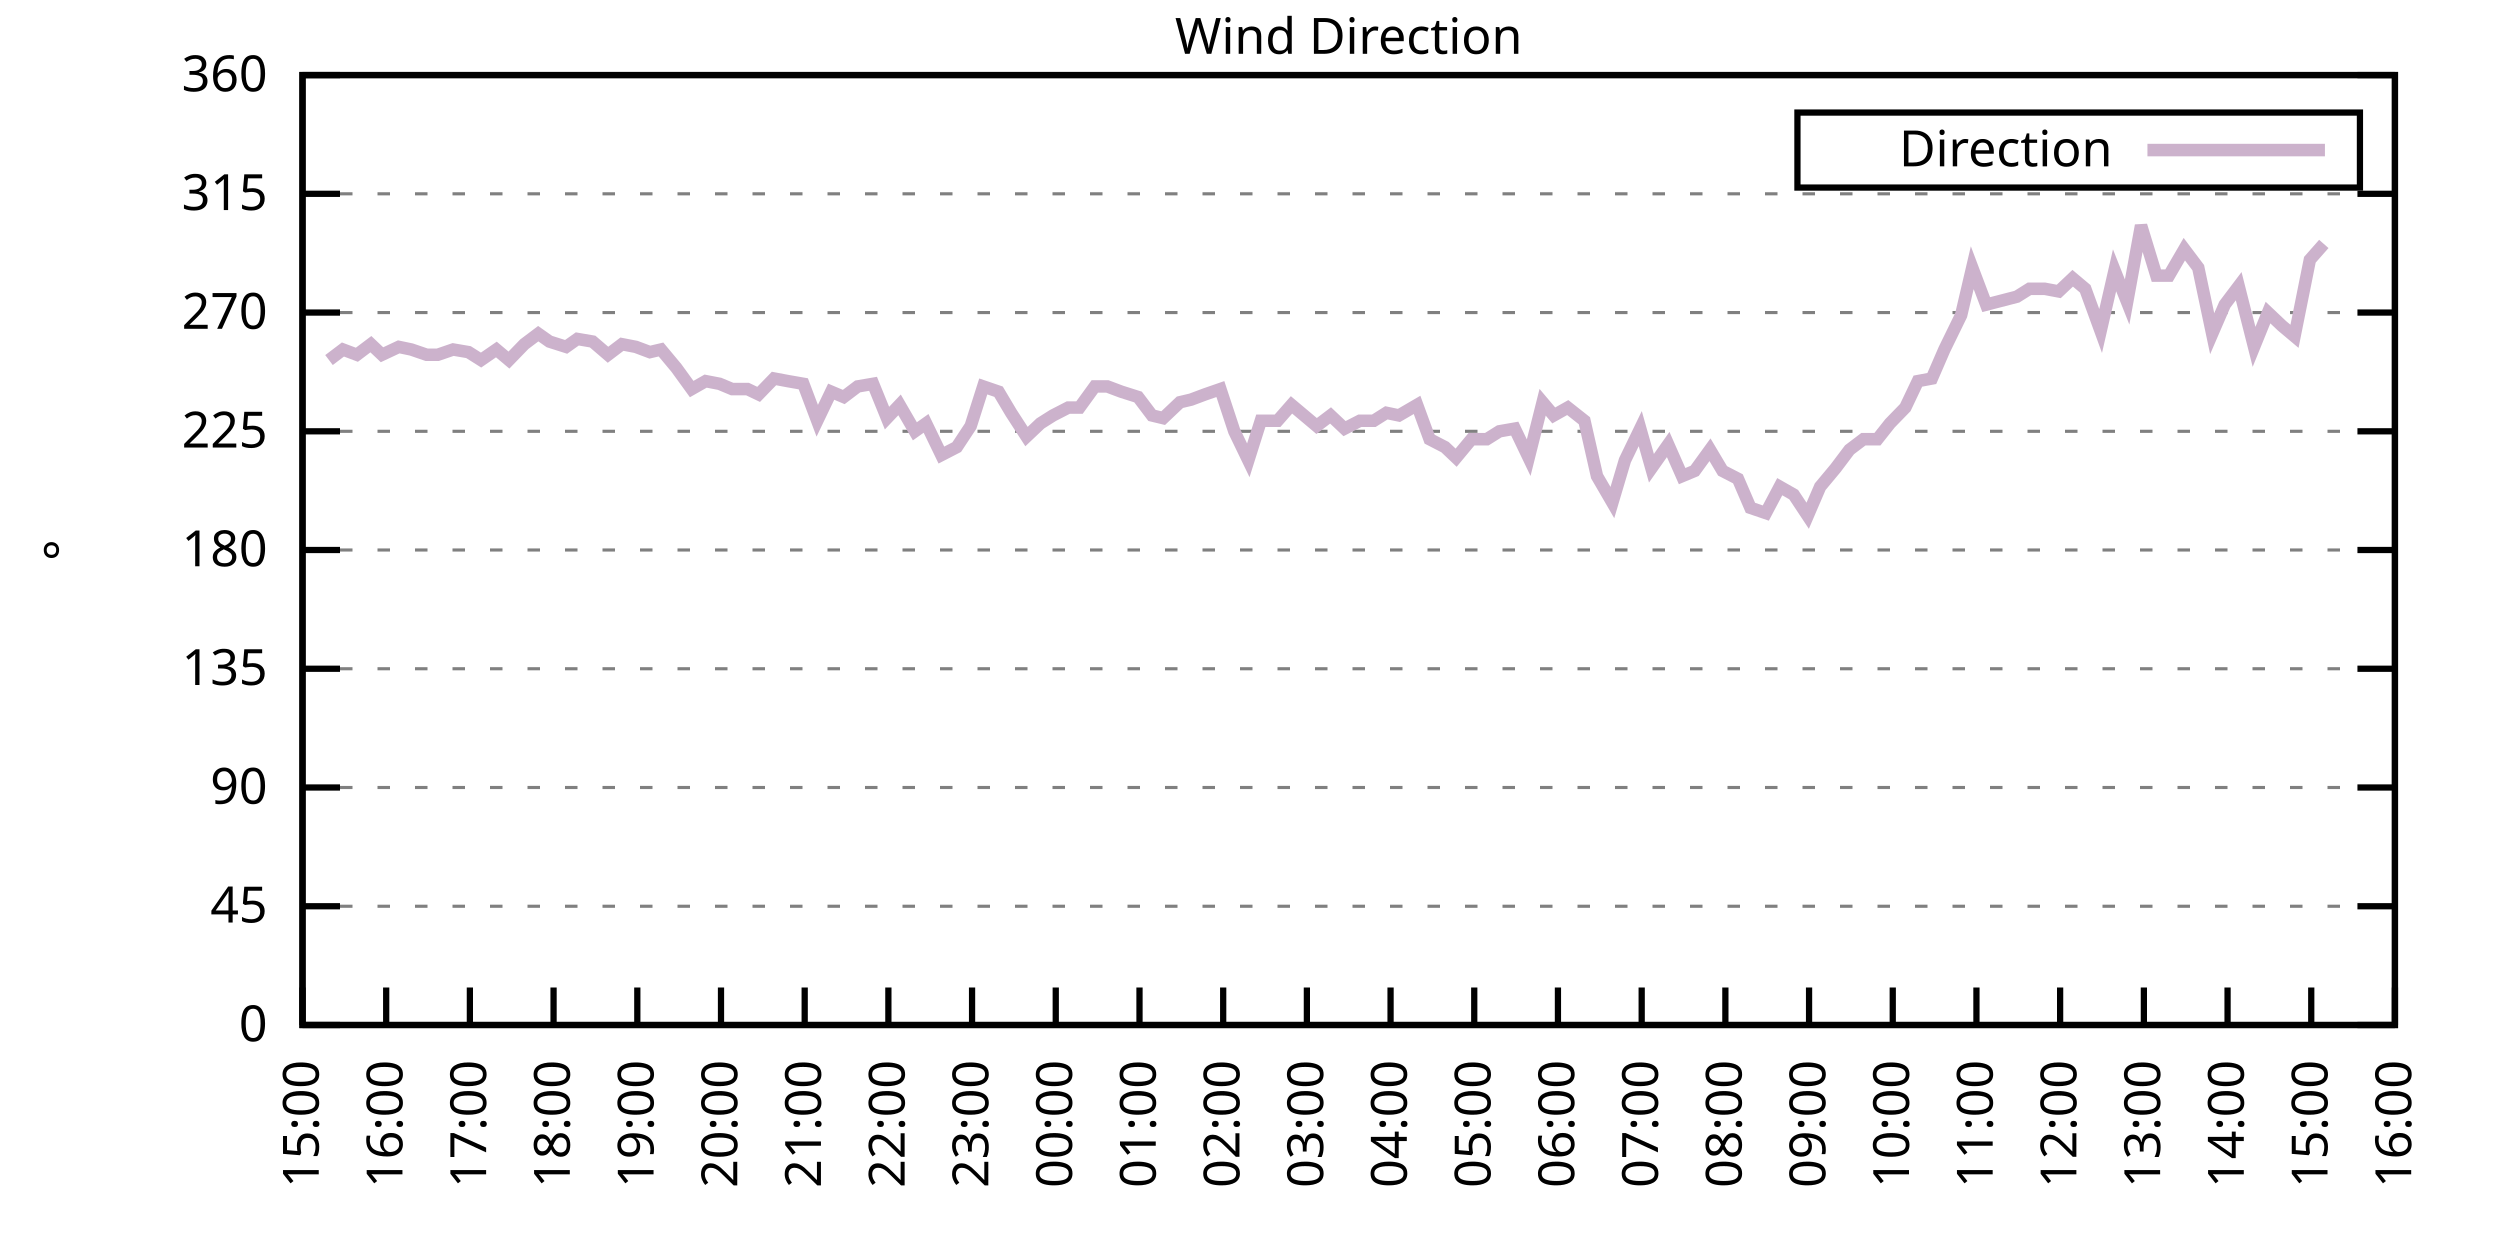
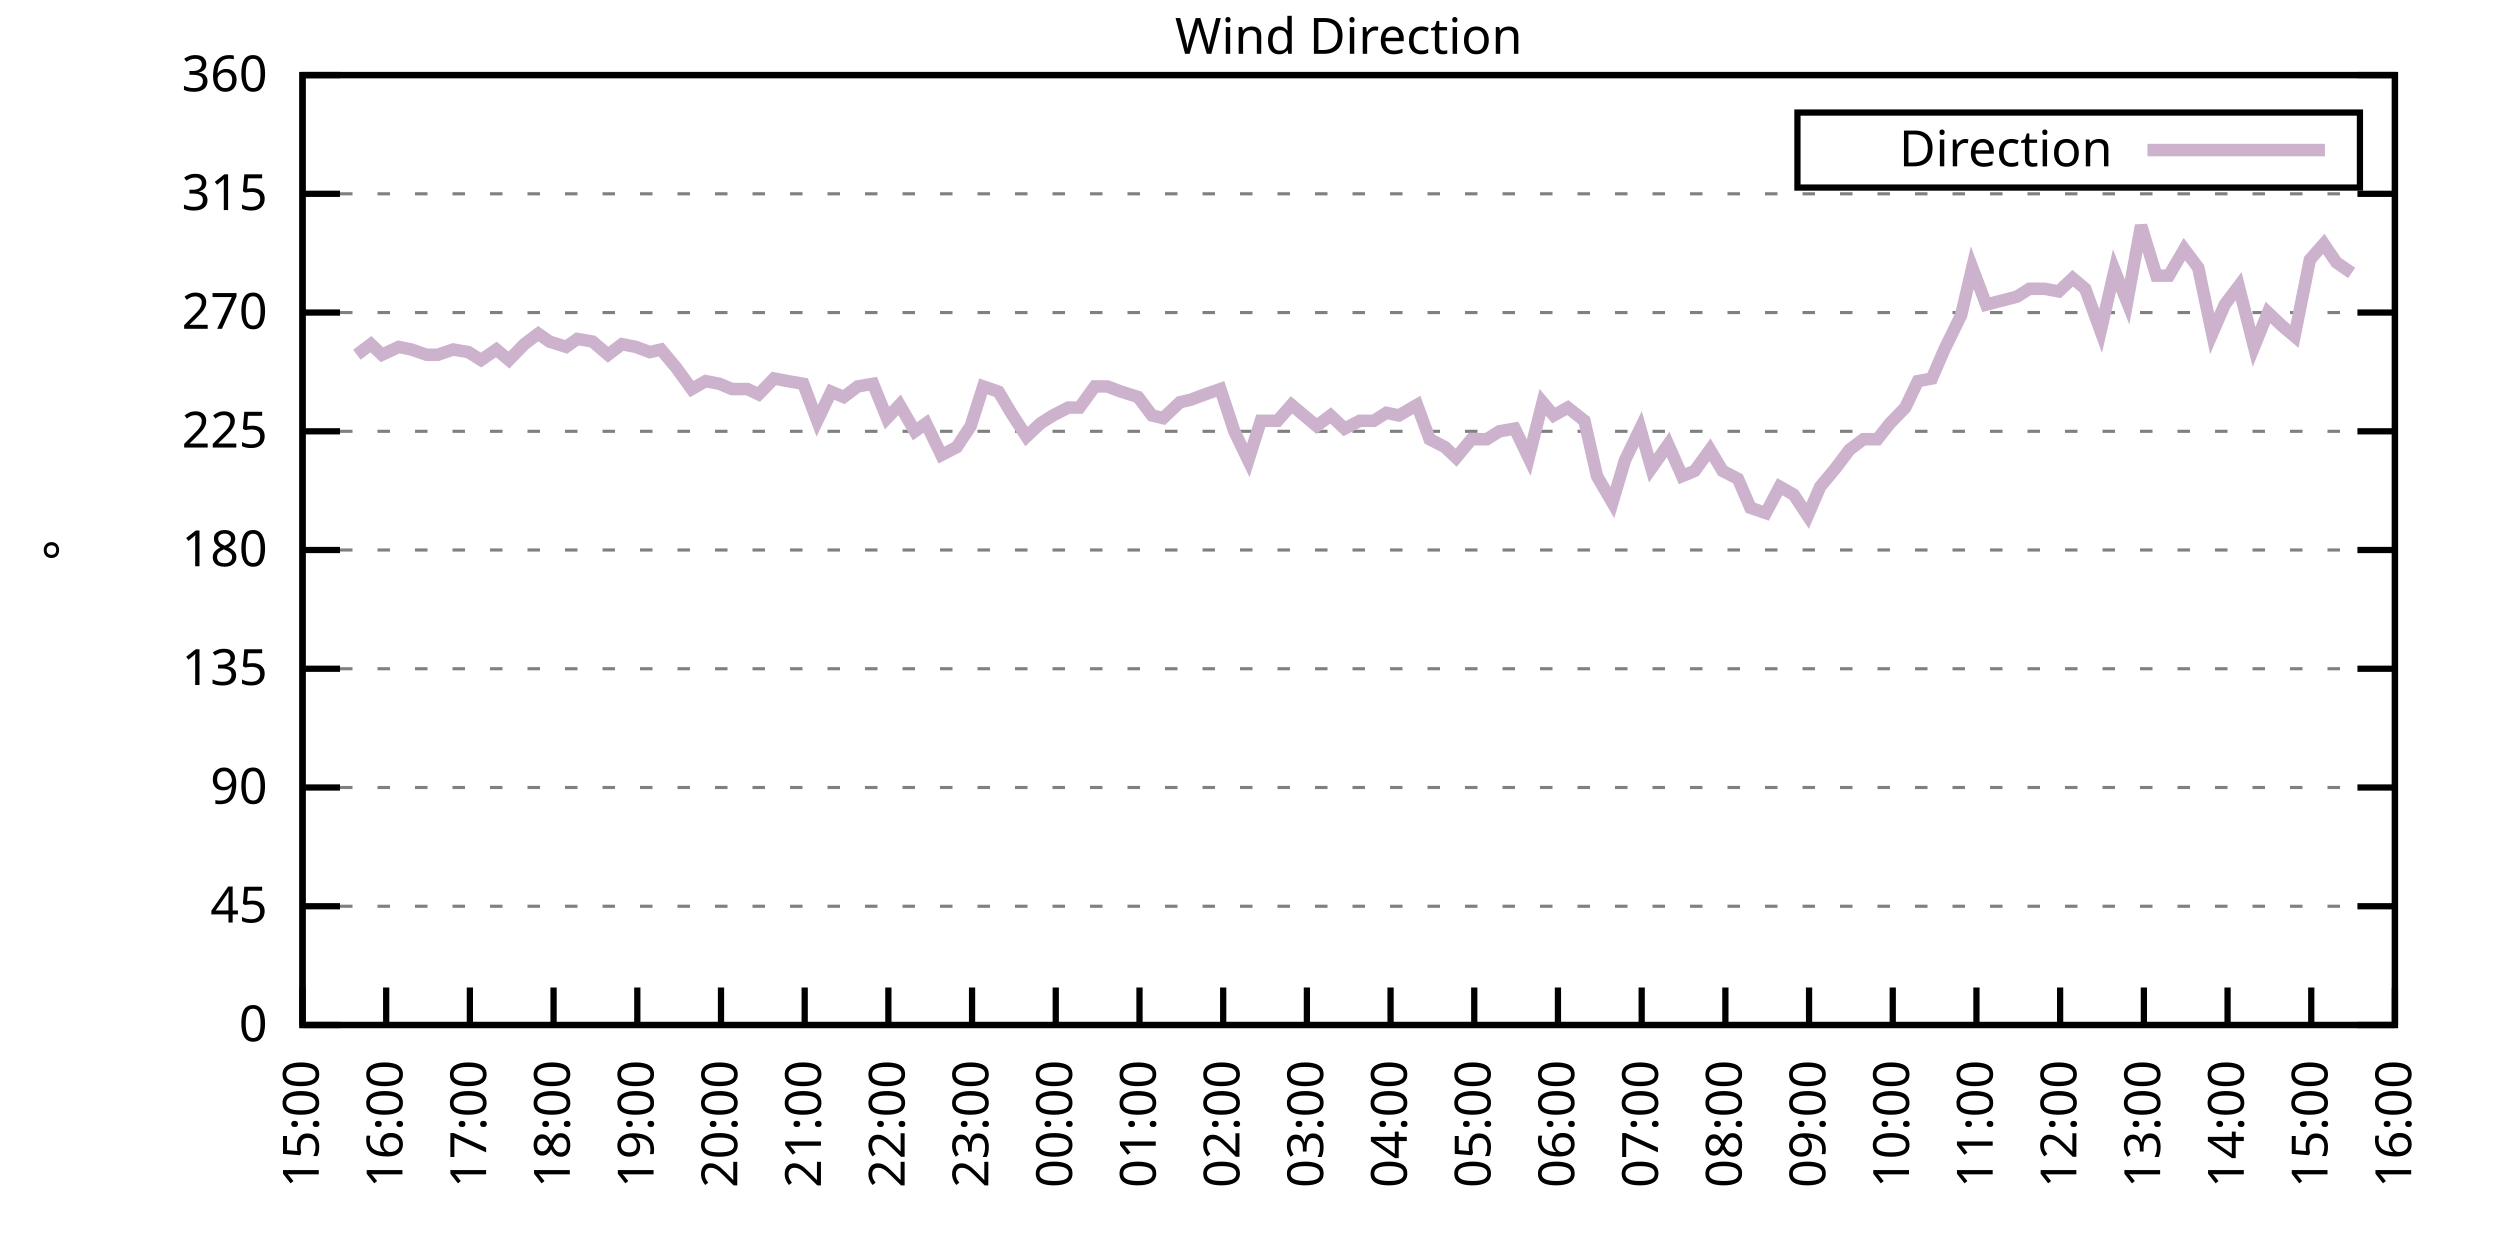
<svg xmlns="http://www.w3.org/2000/svg" xmlns:xlink="http://www.w3.org/1999/xlink" width="400" height="200" viewBox="0 0 400 200">
  <g id="gnuplot_canvas">
    <rect x="0" y="0" width="400" height="200" fill="none" />
    <defs>
      <circle id="gpDot" r="0.5" stroke-width="0.5" stroke="currentColor" />
      <path id="gpPt0" stroke-width="0.333" stroke="currentColor" d="M-1,0 h2 M0,-1 v2" />
      <path id="gpPt1" stroke-width="0.333" stroke="currentColor" d="M-1,-1 L1,1 M1,-1 L-1,1" />
      <path id="gpPt2" stroke-width="0.333" stroke="currentColor" d="M-1,0 L1,0 M0,-1 L0,1 M-1,-1 L1,1 M-1,1 L1,-1" />
      <rect id="gpPt3" stroke-width="0.333" stroke="currentColor" x="-1" y="-1" width="2" height="2" />
      <rect id="gpPt4" stroke-width="0.333" stroke="currentColor" fill="currentColor" x="-1" y="-1" width="2" height="2" />
      <circle id="gpPt5" stroke-width="0.333" stroke="currentColor" cx="0" cy="0" r="1" />
      <use xlink:href="#gpPt5" id="gpPt6" fill="currentColor" stroke="none" />
      <path id="gpPt7" stroke-width="0.333" stroke="currentColor" d="M0,-1.33 L-1.33,0.67 L1.33,0.67 z" />
      <use xlink:href="#gpPt7" id="gpPt8" fill="currentColor" stroke="none" />
      <use xlink:href="#gpPt7" id="gpPt9" stroke="currentColor" transform="rotate(180)" />
      <use xlink:href="#gpPt9" id="gpPt10" fill="currentColor" stroke="none" />
      <use xlink:href="#gpPt3" id="gpPt11" stroke="currentColor" transform="rotate(45)" />
      <use xlink:href="#gpPt11" id="gpPt12" fill="currentColor" stroke="none" />
      <path id="gpPt13" stroke-width="0.333" stroke="currentColor" d="M0,1.330 L1.265,0.411 L0.782,-1.067 L-0.782,-1.076 L-1.265,0.411 z" />
      <use xlink:href="#gpPt13" id="gpPt14" fill="currentColor" stroke="none" />
      <filter id="textbox" filterUnits="objectBoundingBox" x="0" y="0" height="1" width="1">
        <feFlood flood-color="white" flood-opacity="1" result="bgnd" />
        <feComposite in="SourceGraphic" in2="bgnd" operator="atop" />
      </filter>
      <filter id="greybox" filterUnits="objectBoundingBox" x="0" y="0" height="1" width="1">
        <feFlood flood-color="lightgrey" flood-opacity="1" result="grey" />
        <feComposite in="SourceGraphic" in2="grey" operator="atop" />
      </filter>
    </defs>
    <g fill="none" color="white" stroke="currentColor" stroke-width="1.00" stroke-linecap="butt" stroke-linejoin="miter">
</g>
    <g fill="none" color="black" stroke="currentColor" stroke-width="1.00" stroke-linecap="butt" stroke-linejoin="miter">
      <g stroke="none" shape-rendering="crispEdges">
        <polygon fill="rgb(255, 255, 255)" points="48.40,164.00 383.18,164.00 383.18,12.02 48.40,12.02 " />
      </g>
    </g>
    <g fill="none" color="black" stroke="currentColor" stroke-width="1.00" stroke-linecap="butt" stroke-linejoin="miter">
</g>
    <g fill="none" color="black" stroke="black" stroke-width="0.50" stroke-linecap="butt" stroke-linejoin="miter">
</g>
    <g fill="none" color="gray" stroke="currentColor" stroke-width="0.50" stroke-linecap="butt" stroke-linejoin="miter">
      <path stroke="gray" stroke-dasharray="2,4" class="gridline" d="M48.40,164.00 L383.19,164.00  " />
    </g>
    <g fill="none" color="gray" stroke="gray" stroke-width="1.00" stroke-linecap="butt" stroke-linejoin="miter">
</g>
    <g fill="none" color="black" stroke="currentColor" stroke-width="1.00" stroke-linecap="butt" stroke-linejoin="miter">
      <path stroke="black" d="M48.40,164.00 L54.40,164.00 M383.19,164.00 L377.19,164.00  " />
      <g transform="translate(42.80,166.60)" stroke="none" fill="black" font-family="Sans" font-size="8.00" text-anchor="end">
        <text>
          <tspan font-family="Sans"> 0</tspan>
        </text>
      </g>
    </g>
    <g fill="none" color="black" stroke="currentColor" stroke-width="1.00" stroke-linecap="butt" stroke-linejoin="miter">
</g>
    <g fill="none" color="black" stroke="black" stroke-width="0.50" stroke-linecap="butt" stroke-linejoin="miter">
</g>
    <g fill="none" color="gray" stroke="currentColor" stroke-width="0.50" stroke-linecap="butt" stroke-linejoin="miter">
      <path stroke="gray" stroke-dasharray="2,4" class="gridline" d="M48.40,145.00 L383.19,145.00  " />
    </g>
    <g fill="none" color="gray" stroke="gray" stroke-width="1.00" stroke-linecap="butt" stroke-linejoin="miter">
</g>
    <g fill="none" color="black" stroke="currentColor" stroke-width="1.00" stroke-linecap="butt" stroke-linejoin="miter">
      <path stroke="black" d="M48.40,145.00 L54.40,145.00 M383.19,145.00 L377.19,145.00  " />
      <g transform="translate(42.80,147.60)" stroke="none" fill="black" font-family="Sans" font-size="8.00" text-anchor="end">
        <text>
          <tspan font-family="Sans"> 45</tspan>
        </text>
      </g>
    </g>
    <g fill="none" color="black" stroke="currentColor" stroke-width="1.00" stroke-linecap="butt" stroke-linejoin="miter">
</g>
    <g fill="none" color="black" stroke="black" stroke-width="0.50" stroke-linecap="butt" stroke-linejoin="miter">
</g>
    <g fill="none" color="gray" stroke="currentColor" stroke-width="0.50" stroke-linecap="butt" stroke-linejoin="miter">
      <path stroke="gray" stroke-dasharray="2,4" class="gridline" d="M48.40,126.00 L383.19,126.00  " />
    </g>
    <g fill="none" color="gray" stroke="gray" stroke-width="1.00" stroke-linecap="butt" stroke-linejoin="miter">
</g>
    <g fill="none" color="black" stroke="currentColor" stroke-width="1.00" stroke-linecap="butt" stroke-linejoin="miter">
      <path stroke="black" d="M48.40,126.00 L54.40,126.00 M383.19,126.00 L377.19,126.00  " />
      <g transform="translate(42.80,128.60)" stroke="none" fill="black" font-family="Sans" font-size="8.00" text-anchor="end">
        <text>
          <tspan font-family="Sans"> 90</tspan>
        </text>
      </g>
    </g>
    <g fill="none" color="black" stroke="currentColor" stroke-width="1.00" stroke-linecap="butt" stroke-linejoin="miter">
</g>
    <g fill="none" color="black" stroke="black" stroke-width="0.50" stroke-linecap="butt" stroke-linejoin="miter">
</g>
    <g fill="none" color="gray" stroke="currentColor" stroke-width="0.50" stroke-linecap="butt" stroke-linejoin="miter">
      <path stroke="gray" stroke-dasharray="2,4" class="gridline" d="M48.40,107.00 L383.19,107.00  " />
    </g>
    <g fill="none" color="gray" stroke="gray" stroke-width="1.00" stroke-linecap="butt" stroke-linejoin="miter">
</g>
    <g fill="none" color="black" stroke="currentColor" stroke-width="1.00" stroke-linecap="butt" stroke-linejoin="miter">
      <path stroke="black" d="M48.40,107.00 L54.40,107.00 M383.19,107.00 L377.19,107.00  " />
      <g transform="translate(42.80,109.60)" stroke="none" fill="black" font-family="Sans" font-size="8.00" text-anchor="end">
        <text>
          <tspan font-family="Sans"> 135</tspan>
        </text>
      </g>
    </g>
    <g fill="none" color="black" stroke="currentColor" stroke-width="1.00" stroke-linecap="butt" stroke-linejoin="miter">
</g>
    <g fill="none" color="black" stroke="black" stroke-width="0.50" stroke-linecap="butt" stroke-linejoin="miter">
</g>
    <g fill="none" color="gray" stroke="currentColor" stroke-width="0.50" stroke-linecap="butt" stroke-linejoin="miter">
      <path stroke="gray" stroke-dasharray="2,4" class="gridline" d="M48.40,88.00 L383.19,88.00  " />
    </g>
    <g fill="none" color="gray" stroke="gray" stroke-width="1.00" stroke-linecap="butt" stroke-linejoin="miter">
</g>
    <g fill="none" color="black" stroke="currentColor" stroke-width="1.00" stroke-linecap="butt" stroke-linejoin="miter">
      <path stroke="black" d="M48.40,88.00 L54.40,88.00 M383.19,88.00 L377.19,88.00  " />
      <g transform="translate(42.80,90.60)" stroke="none" fill="black" font-family="Sans" font-size="8.00" text-anchor="end">
        <text>
          <tspan font-family="Sans"> 180</tspan>
        </text>
      </g>
    </g>
    <g fill="none" color="black" stroke="currentColor" stroke-width="1.00" stroke-linecap="butt" stroke-linejoin="miter">
</g>
    <g fill="none" color="black" stroke="black" stroke-width="0.50" stroke-linecap="butt" stroke-linejoin="miter">
</g>
    <g fill="none" color="gray" stroke="currentColor" stroke-width="0.50" stroke-linecap="butt" stroke-linejoin="miter">
      <path stroke="gray" stroke-dasharray="2,4" class="gridline" d="M48.40,69.01 L383.19,69.01  " />
    </g>
    <g fill="none" color="gray" stroke="gray" stroke-width="1.00" stroke-linecap="butt" stroke-linejoin="miter">
</g>
    <g fill="none" color="black" stroke="currentColor" stroke-width="1.00" stroke-linecap="butt" stroke-linejoin="miter">
      <path stroke="black" d="M48.40,69.01 L54.40,69.01 M383.19,69.01 L377.19,69.01  " />
      <g transform="translate(42.80,71.61)" stroke="none" fill="black" font-family="Sans" font-size="8.00" text-anchor="end">
        <text>
          <tspan font-family="Sans"> 225</tspan>
        </text>
      </g>
    </g>
    <g fill="none" color="black" stroke="currentColor" stroke-width="1.00" stroke-linecap="butt" stroke-linejoin="miter">
</g>
    <g fill="none" color="black" stroke="black" stroke-width="0.50" stroke-linecap="butt" stroke-linejoin="miter">
</g>
    <g fill="none" color="gray" stroke="currentColor" stroke-width="0.50" stroke-linecap="butt" stroke-linejoin="miter">
      <path stroke="gray" stroke-dasharray="2,4" class="gridline" d="M48.40,50.01 L383.19,50.01  " />
    </g>
    <g fill="none" color="gray" stroke="gray" stroke-width="1.00" stroke-linecap="butt" stroke-linejoin="miter">
</g>
    <g fill="none" color="black" stroke="currentColor" stroke-width="1.00" stroke-linecap="butt" stroke-linejoin="miter">
      <path stroke="black" d="M48.40,50.01 L54.40,50.01 M383.19,50.01 L377.19,50.01  " />
      <g transform="translate(42.80,52.61)" stroke="none" fill="black" font-family="Sans" font-size="8.00" text-anchor="end">
        <text>
          <tspan font-family="Sans"> 270</tspan>
        </text>
      </g>
    </g>
    <g fill="none" color="black" stroke="currentColor" stroke-width="1.00" stroke-linecap="butt" stroke-linejoin="miter">
</g>
    <g fill="none" color="black" stroke="black" stroke-width="0.50" stroke-linecap="butt" stroke-linejoin="miter">
</g>
    <g fill="none" color="gray" stroke="currentColor" stroke-width="0.50" stroke-linecap="butt" stroke-linejoin="miter">
      <path stroke="gray" stroke-dasharray="2,4" class="gridline" d="M48.40,31.01 L383.19,31.01  " />
    </g>
    <g fill="none" color="gray" stroke="gray" stroke-width="1.00" stroke-linecap="butt" stroke-linejoin="miter">
</g>
    <g fill="none" color="black" stroke="currentColor" stroke-width="1.00" stroke-linecap="butt" stroke-linejoin="miter">
      <path stroke="black" d="M48.40,31.01 L54.40,31.01 M383.19,31.01 L377.19,31.01  " />
      <g transform="translate(42.80,33.61)" stroke="none" fill="black" font-family="Sans" font-size="8.00" text-anchor="end">
        <text>
          <tspan font-family="Sans"> 315</tspan>
        </text>
      </g>
    </g>
    <g fill="none" color="black" stroke="currentColor" stroke-width="1.00" stroke-linecap="butt" stroke-linejoin="miter">
</g>
    <g fill="none" color="black" stroke="black" stroke-width="0.50" stroke-linecap="butt" stroke-linejoin="miter">
</g>
    <g fill="none" color="gray" stroke="currentColor" stroke-width="0.50" stroke-linecap="butt" stroke-linejoin="miter">
      <path stroke="gray" stroke-dasharray="2,4" class="gridline" d="M48.40,12.01 L383.19,12.01  " />
    </g>
    <g fill="none" color="gray" stroke="gray" stroke-width="1.00" stroke-linecap="butt" stroke-linejoin="miter">
</g>
    <g fill="none" color="black" stroke="currentColor" stroke-width="1.00" stroke-linecap="butt" stroke-linejoin="miter">
      <path stroke="black" d="M48.40,12.01 L54.40,12.01 M383.19,12.01 L377.19,12.01  " />
      <g transform="translate(42.80,14.61)" stroke="none" fill="black" font-family="Sans" font-size="8.00" text-anchor="end">
        <text>
          <tspan font-family="Sans"> 360</tspan>
        </text>
      </g>
    </g>
    <g fill="none" color="black" stroke="currentColor" stroke-width="1.00" stroke-linecap="butt" stroke-linejoin="miter">
      <path stroke="black" d="M48.40,164.00 L48.40,158.00  " />
      <g transform="translate(51.00,169.60) rotate(270.00)" stroke="none" fill="black" font-family="Sans" font-size="8.00" text-anchor="end">
        <text>
          <tspan font-family="Sans">15:00</tspan>
        </text>
      </g>
    </g>
    <g fill="none" color="black" stroke="currentColor" stroke-width="1.00" stroke-linecap="butt" stroke-linejoin="miter">
      <path stroke="black" d="M61.79,164.00 L61.79,158.00  " />
      <g transform="translate(64.39,169.60) rotate(270.00)" stroke="none" fill="black" font-family="Sans" font-size="8.00" text-anchor="end">
        <text>
          <tspan font-family="Sans">16:00</tspan>
        </text>
      </g>
    </g>
    <g fill="none" color="black" stroke="currentColor" stroke-width="1.00" stroke-linecap="butt" stroke-linejoin="miter">
      <path stroke="black" d="M75.18,164.00 L75.18,158.00  " />
      <g transform="translate(77.78,169.60) rotate(270.00)" stroke="none" fill="black" font-family="Sans" font-size="8.00" text-anchor="end">
        <text>
          <tspan font-family="Sans">17:00</tspan>
        </text>
      </g>
    </g>
    <g fill="none" color="black" stroke="currentColor" stroke-width="1.00" stroke-linecap="butt" stroke-linejoin="miter">
      <path stroke="black" d="M88.57,164.00 L88.57,158.00  " />
      <g transform="translate(91.17,169.60) rotate(270.00)" stroke="none" fill="black" font-family="Sans" font-size="8.00" text-anchor="end">
        <text>
          <tspan font-family="Sans">18:00</tspan>
        </text>
      </g>
    </g>
    <g fill="none" color="black" stroke="currentColor" stroke-width="1.00" stroke-linecap="butt" stroke-linejoin="miter">
      <path stroke="black" d="M101.97,164.00 L101.97,158.00  " />
      <g transform="translate(104.57,169.60) rotate(270.00)" stroke="none" fill="black" font-family="Sans" font-size="8.00" text-anchor="end">
        <text>
          <tspan font-family="Sans">19:00</tspan>
        </text>
      </g>
    </g>
    <g fill="none" color="black" stroke="currentColor" stroke-width="1.00" stroke-linecap="butt" stroke-linejoin="miter">
      <path stroke="black" d="M115.36,164.00 L115.36,158.00  " />
      <g transform="translate(117.96,169.60) rotate(270.00)" stroke="none" fill="black" font-family="Sans" font-size="8.00" text-anchor="end">
        <text>
          <tspan font-family="Sans">20:00</tspan>
        </text>
      </g>
    </g>
    <g fill="none" color="black" stroke="currentColor" stroke-width="1.00" stroke-linecap="butt" stroke-linejoin="miter">
      <path stroke="black" d="M128.75,164.00 L128.75,158.00  " />
      <g transform="translate(131.35,169.60) rotate(270.00)" stroke="none" fill="black" font-family="Sans" font-size="8.00" text-anchor="end">
        <text>
          <tspan font-family="Sans">21:00</tspan>
        </text>
      </g>
    </g>
    <g fill="none" color="black" stroke="currentColor" stroke-width="1.00" stroke-linecap="butt" stroke-linejoin="miter">
      <path stroke="black" d="M142.14,164.00 L142.14,158.00  " />
      <g transform="translate(144.74,169.60) rotate(270.00)" stroke="none" fill="black" font-family="Sans" font-size="8.00" text-anchor="end">
        <text>
          <tspan font-family="Sans">22:00</tspan>
        </text>
      </g>
    </g>
    <g fill="none" color="black" stroke="currentColor" stroke-width="1.00" stroke-linecap="butt" stroke-linejoin="miter">
      <path stroke="black" d="M155.53,164.00 L155.53,158.00  " />
      <g transform="translate(158.13,169.60) rotate(270.00)" stroke="none" fill="black" font-family="Sans" font-size="8.00" text-anchor="end">
        <text>
          <tspan font-family="Sans">23:00</tspan>
        </text>
      </g>
    </g>
    <g fill="none" color="black" stroke="currentColor" stroke-width="1.00" stroke-linecap="butt" stroke-linejoin="miter">
      <path stroke="black" d="M168.92,164.00 L168.92,158.00  " />
      <g transform="translate(171.52,169.60) rotate(270.00)" stroke="none" fill="black" font-family="Sans" font-size="8.00" text-anchor="end">
        <text>
          <tspan font-family="Sans">00:00</tspan>
        </text>
      </g>
    </g>
    <g fill="none" color="black" stroke="currentColor" stroke-width="1.00" stroke-linecap="butt" stroke-linejoin="miter">
      <path stroke="black" d="M182.32,164.00 L182.32,158.00  " />
      <g transform="translate(184.92,169.60) rotate(270.00)" stroke="none" fill="black" font-family="Sans" font-size="8.00" text-anchor="end">
        <text>
          <tspan font-family="Sans">01:00</tspan>
        </text>
      </g>
    </g>
    <g fill="none" color="black" stroke="currentColor" stroke-width="1.00" stroke-linecap="butt" stroke-linejoin="miter">
      <path stroke="black" d="M195.71,164.00 L195.71,158.00  " />
      <g transform="translate(198.31,169.60) rotate(270.00)" stroke="none" fill="black" font-family="Sans" font-size="8.00" text-anchor="end">
        <text>
          <tspan font-family="Sans">02:00</tspan>
        </text>
      </g>
    </g>
    <g fill="none" color="black" stroke="currentColor" stroke-width="1.00" stroke-linecap="butt" stroke-linejoin="miter">
      <path stroke="black" d="M209.10,164.00 L209.10,158.00  " />
      <g transform="translate(211.70,169.60) rotate(270.00)" stroke="none" fill="black" font-family="Sans" font-size="8.00" text-anchor="end">
        <text>
          <tspan font-family="Sans">03:00</tspan>
        </text>
      </g>
    </g>
    <g fill="none" color="black" stroke="currentColor" stroke-width="1.00" stroke-linecap="butt" stroke-linejoin="miter">
      <path stroke="black" d="M222.49,164.00 L222.49,158.00  " />
      <g transform="translate(225.09,169.60) rotate(270.00)" stroke="none" fill="black" font-family="Sans" font-size="8.00" text-anchor="end">
        <text>
          <tspan font-family="Sans">04:00</tspan>
        </text>
      </g>
    </g>
    <g fill="none" color="black" stroke="currentColor" stroke-width="1.00" stroke-linecap="butt" stroke-linejoin="miter">
      <path stroke="black" d="M235.88,164.00 L235.88,158.00  " />
      <g transform="translate(238.48,169.60) rotate(270.00)" stroke="none" fill="black" font-family="Sans" font-size="8.00" text-anchor="end">
        <text>
          <tspan font-family="Sans">05:00</tspan>
        </text>
      </g>
    </g>
    <g fill="none" color="black" stroke="currentColor" stroke-width="1.00" stroke-linecap="butt" stroke-linejoin="miter">
      <path stroke="black" d="M249.27,164.00 L249.27,158.00  " />
      <g transform="translate(251.87,169.60) rotate(270.00)" stroke="none" fill="black" font-family="Sans" font-size="8.00" text-anchor="end">
        <text>
          <tspan font-family="Sans">06:00</tspan>
        </text>
      </g>
    </g>
    <g fill="none" color="black" stroke="currentColor" stroke-width="1.00" stroke-linecap="butt" stroke-linejoin="miter">
      <path stroke="black" d="M262.67,164.00 L262.67,158.00  " />
      <g transform="translate(265.27,169.60) rotate(270.00)" stroke="none" fill="black" font-family="Sans" font-size="8.00" text-anchor="end">
        <text>
          <tspan font-family="Sans">07:00</tspan>
        </text>
      </g>
    </g>
    <g fill="none" color="black" stroke="currentColor" stroke-width="1.00" stroke-linecap="butt" stroke-linejoin="miter">
      <path stroke="black" d="M276.06,164.00 L276.06,158.00  " />
      <g transform="translate(278.66,169.60) rotate(270.00)" stroke="none" fill="black" font-family="Sans" font-size="8.00" text-anchor="end">
        <text>
          <tspan font-family="Sans">08:00</tspan>
        </text>
      </g>
    </g>
    <g fill="none" color="black" stroke="currentColor" stroke-width="1.00" stroke-linecap="butt" stroke-linejoin="miter">
      <path stroke="black" d="M289.45,164.00 L289.45,158.00  " />
      <g transform="translate(292.05,169.60) rotate(270.00)" stroke="none" fill="black" font-family="Sans" font-size="8.00" text-anchor="end">
        <text>
          <tspan font-family="Sans">09:00</tspan>
        </text>
      </g>
    </g>
    <g fill="none" color="black" stroke="currentColor" stroke-width="1.00" stroke-linecap="butt" stroke-linejoin="miter">
      <path stroke="black" d="M302.84,164.00 L302.84,158.00  " />
      <g transform="translate(305.44,169.60) rotate(270.00)" stroke="none" fill="black" font-family="Sans" font-size="8.00" text-anchor="end">
        <text>
          <tspan font-family="Sans">10:00</tspan>
        </text>
      </g>
    </g>
    <g fill="none" color="black" stroke="currentColor" stroke-width="1.00" stroke-linecap="butt" stroke-linejoin="miter">
      <path stroke="black" d="M316.23,164.00 L316.23,158.00  " />
      <g transform="translate(318.83,169.60) rotate(270.00)" stroke="none" fill="black" font-family="Sans" font-size="8.00" text-anchor="end">
        <text>
          <tspan font-family="Sans">11:00</tspan>
        </text>
      </g>
    </g>
    <g fill="none" color="black" stroke="currentColor" stroke-width="1.00" stroke-linecap="butt" stroke-linejoin="miter">
      <path stroke="black" d="M329.62,164.00 L329.62,158.00  " />
      <g transform="translate(332.22,169.60) rotate(270.00)" stroke="none" fill="black" font-family="Sans" font-size="8.00" text-anchor="end">
        <text>
          <tspan font-family="Sans">12:00</tspan>
        </text>
      </g>
    </g>
    <g fill="none" color="black" stroke="currentColor" stroke-width="1.00" stroke-linecap="butt" stroke-linejoin="miter">
      <path stroke="black" d="M343.02,164.00 L343.02,158.00  " />
      <g transform="translate(345.62,169.60) rotate(270.00)" stroke="none" fill="black" font-family="Sans" font-size="8.00" text-anchor="end">
        <text>
          <tspan font-family="Sans">13:00</tspan>
        </text>
      </g>
    </g>
    <g fill="none" color="black" stroke="currentColor" stroke-width="1.00" stroke-linecap="butt" stroke-linejoin="miter">
      <path stroke="black" d="M356.41,164.00 L356.41,158.00  " />
      <g transform="translate(359.01,169.60) rotate(270.00)" stroke="none" fill="black" font-family="Sans" font-size="8.00" text-anchor="end">
        <text>
          <tspan font-family="Sans">14:00</tspan>
        </text>
      </g>
    </g>
    <g fill="none" color="black" stroke="currentColor" stroke-width="1.00" stroke-linecap="butt" stroke-linejoin="miter">
      <path stroke="black" d="M369.80,164.00 L369.80,158.00  " />
      <g transform="translate(372.40,169.60) rotate(270.00)" stroke="none" fill="black" font-family="Sans" font-size="8.00" text-anchor="end">
        <text>
          <tspan font-family="Sans">15:00</tspan>
        </text>
      </g>
    </g>
    <g fill="none" color="black" stroke="currentColor" stroke-width="1.00" stroke-linecap="butt" stroke-linejoin="miter">
      <path stroke="black" d="M383.19,164.00 L383.19,158.00  " />
      <g transform="translate(385.79,169.60) rotate(270.00)" stroke="none" fill="black" font-family="Sans" font-size="8.00" text-anchor="end">
        <text>
          <tspan font-family="Sans">16:00</tspan>
        </text>
      </g>
    </g>
    <g fill="none" color="black" stroke="currentColor" stroke-width="1.00" stroke-linecap="butt" stroke-linejoin="miter">
</g>
    <g fill="none" color="black" stroke="currentColor" stroke-width="1.00" stroke-linecap="butt" stroke-linejoin="miter">
      <path stroke="black" d="M48.40,12.01 L48.40,164.00 L383.19,164.00 L383.19,12.01 L48.40,12.01 Z  " />
    </g>
    <g fill="none" color="black" stroke="currentColor" stroke-width="1.00" stroke-linecap="butt" stroke-linejoin="miter">
</g>
    <g fill="none" color="black" stroke="currentColor" stroke-width="1.00" stroke-linecap="butt" stroke-linejoin="miter">
      <path stroke="black" d="M287.59,30.01 L287.59,18.01 L377.59,18.01 L377.59,30.01 L287.59,30.01 Z  " />
    </g>
    <g id="Wind_direction_plot_1">
      <g fill="none" color="white" stroke="black" stroke-width="2.00" stroke-linecap="butt" stroke-linejoin="miter">
</g>
      <g fill="none" color="black" stroke="currentColor" stroke-width="2.00" stroke-linecap="butt" stroke-linejoin="miter">
        <g transform="translate(337.99,26.61)" stroke="none" fill="black" font-family="Sans" font-size="8.00" text-anchor="end">
          <text>
            <tspan font-family="Sans">Direction</tspan>
          </text>
        </g>
      </g>
      <g fill="none" color="black" stroke="currentColor" stroke-width="2.00" stroke-linecap="butt" stroke-linejoin="miter">
-         <path stroke="rgb(204, 178, 204)" d="M343.59,24.01 L371.99,24.01 M52.64,57.61 L54.87,55.92 L57.10,56.76 L59.34,55.07 L61.12,56.76 L63.80,55.50   L65.81,55.92 L68.26,56.76 L70.05,56.76 L72.50,55.92 L74.96,56.34 L76.97,57.61 L79.42,55.92 L81.43,57.61   L83.89,55.07 L86.12,53.39 L87.91,54.65 L90.58,55.50 L92.37,54.23 L94.82,54.65 L97.28,56.76 L99.51,55.07   L101.74,55.50 L103.98,56.34 L105.76,55.92 L108.22,58.87 L110.67,62.25 L112.90,60.98 L115.13,61.41 L117.14,62.25   L119.60,62.25 L121.38,63.10 L123.84,60.56 L126.07,60.98 L128.53,61.41 L130.76,67.32 L132.99,62.67 L135.00,63.52   L137.23,61.83 L139.69,61.41 L141.92,66.90 L143.93,64.78 L146.38,69.01 L148.17,67.74 L150.62,72.81 L153.08,71.54   L155.31,68.16 L157.32,61.83 L159.77,62.67 L161.78,66.05 L164.24,69.85 L166.47,67.74 L168.48,66.47 L170.93,65.21   L172.72,65.21 L175.17,61.83 L177.18,61.83 L179.41,62.67 L182.09,63.52 L184.32,66.47 L186.11,66.90 L188.79,64.36   L190.57,63.94 L192.81,63.10 L195.26,62.25 L197.49,69.01 L199.73,73.65 L201.73,67.32 L204.41,67.32 L206.64,64.78   L208.65,66.47 L210.66,68.16 L212.89,66.47 L215.13,68.58 L217.58,67.32 L219.81,67.32 L221.82,66.05 L223.83,66.47   L226.73,64.78 L228.74,70.27 L231.20,71.54 L232.98,73.23 L235.44,70.27 L237.89,70.27 L239.90,69.01 L242.36,68.58   L244.59,73.23 L246.82,64.36 L248.60,66.47 L250.84,65.21 L253.51,67.32 L255.52,76.18 L257.98,80.41 L259.99,73.65   L262.44,68.58 L264.23,74.92 L266.91,71.12 L269.14,76.18 L271.15,75.34 L273.60,71.96 L275.61,75.34 L278.07,76.61   L280.07,81.25 L282.53,82.09 L284.76,77.87 L286.99,79.14 L289.23,82.52 L291.23,77.87 L293.69,74.92 L295.92,71.96   L298.15,70.27 L300.39,70.27 L302.39,67.74 L304.85,65.21 L306.86,60.98 L309.09,60.56 L311.10,55.92 L313.78,50.43   L315.56,42.83 L317.79,48.74 L322.70,47.47 L324.71,46.21 L327.17,46.21 L329.40,46.63 L331.63,44.52 L333.64,46.21   L336.10,52.96 L338.33,43.25 L340.34,48.32 L342.57,36.08 L345.02,44.10 L347.03,44.10 L349.49,39.87 L351.72,42.83   L353.95,53.39 L355.96,48.74 L358.19,45.79 L360.65,55.50 L362.88,50.01 L365.11,52.12 L367.12,53.81 L369.58,41.56   L371.81,39.03  " />
+         <path stroke="rgb(204, 178, 204)" d="M343.59,24.01 L371.99,24.01 M57.10,56.76 L59.34,55.07 L61.12,56.76 L63.80,55.50 L65.81,55.92 L68.26,56.76   L70.05,56.76 L72.50,55.92 L74.96,56.34 L76.97,57.61 L79.42,55.92 L81.43,57.61 L83.89,55.07 L86.12,53.39   L87.91,54.65 L90.58,55.50 L92.37,54.23 L94.82,54.65 L97.28,56.76 L99.51,55.07 L101.74,55.50 L103.98,56.34   L105.76,55.92 L108.22,58.87 L110.67,62.25 L112.90,60.98 L115.13,61.41 L117.14,62.25 L119.60,62.25 L121.38,63.10   L123.84,60.56 L126.07,60.98 L128.53,61.41 L130.76,67.32 L132.99,62.67 L135.00,63.52 L137.23,61.83 L139.69,61.41   L141.92,66.90 L143.93,64.78 L146.38,69.01 L148.17,67.74 L150.62,72.81 L153.08,71.54 L155.31,68.16 L157.32,61.83   L159.77,62.67 L161.78,66.05 L164.24,69.85 L166.47,67.74 L168.48,66.47 L170.93,65.21 L172.72,65.21 L175.17,61.83   L177.18,61.83 L179.41,62.67 L182.09,63.52 L184.32,66.47 L186.11,66.90 L188.79,64.36 L190.57,63.94 L192.81,63.10   L195.26,62.25 L197.49,69.01 L199.73,73.65 L201.73,67.32 L204.41,67.32 L206.64,64.78 L208.65,66.47 L210.66,68.16   L212.89,66.47 L215.13,68.58 L217.58,67.32 L219.81,67.32 L221.82,66.05 L223.83,66.47 L226.73,64.78 L228.74,70.27   L231.20,71.54 L232.98,73.23 L235.44,70.27 L237.89,70.27 L239.90,69.01 L242.36,68.58 L244.59,73.23 L246.82,64.36   L248.60,66.47 L250.84,65.21 L253.51,67.32 L255.52,76.18 L257.98,80.41 L259.99,73.65 L262.44,68.58 L264.23,74.92   L266.91,71.12 L269.14,76.18 L271.15,75.34 L273.60,71.96 L275.61,75.34 L278.07,76.61 L280.07,81.25 L282.53,82.09   L284.76,77.87 L286.99,79.14 L289.23,82.52 L291.23,77.87 L293.69,74.92 L295.92,71.96 L298.15,70.27 L300.39,70.27   L302.39,67.74 L304.85,65.21 L306.86,60.98 L309.09,60.56 L311.10,55.92 L313.78,50.43 L315.56,42.83 L317.79,48.74   L322.70,47.47 L324.71,46.21 L327.17,46.21 L329.40,46.63 L331.63,44.52 L333.64,46.21 L336.10,52.96 L338.33,43.25   L340.34,48.32 L342.57,36.08 L345.02,44.10 L347.03,44.10 L349.49,39.87 L351.72,42.83 L353.95,53.39 L355.96,48.74   L358.19,45.79 L360.65,55.50 L362.88,50.01 L365.11,52.12 L367.12,53.81 L369.58,41.56 L371.81,39.03 L373.82,41.99   L376.27,43.67  " />
      </g>
    </g>
    <g fill="none" color="black" stroke="currentColor" stroke-width="2.00" stroke-linecap="butt" stroke-linejoin="miter">
</g>
    <g fill="none" color="black" stroke="black" stroke-width="1.00" stroke-linecap="butt" stroke-linejoin="miter">
</g>
    <g fill="none" color="black" stroke="currentColor" stroke-width="1.00" stroke-linecap="butt" stroke-linejoin="miter">
      <path stroke="black" d="M48.40,12.01 L48.40,164.00 L383.19,164.00 L383.19,12.01 L48.40,12.01 Z  " />
      <g transform="translate(12.80,88.01) rotate(270.00)" stroke="none" fill="black" font-family="Sans" font-size="8.00" text-anchor="middle">
        <text>
          <tspan font-family="Sans">°</tspan>
        </text>
      </g>
    </g>
    <g fill="none" color="black" stroke="currentColor" stroke-width="1.00" stroke-linecap="butt" stroke-linejoin="miter">
</g>
    <g fill="none" color="black" stroke="currentColor" stroke-width="1.00" stroke-linecap="butt" stroke-linejoin="miter">
      <g transform="translate(215.79,8.61)" stroke="none" fill="black" font-family="Sans" font-size="8.00" text-anchor="middle">
        <text>
          <tspan font-family="Sans">Wind Direction</tspan>
        </text>
      </g>
    </g>
    <g fill="none" color="black" stroke="currentColor" stroke-width="1.00" stroke-linecap="butt" stroke-linejoin="miter">
</g>
  </g>
</svg>
